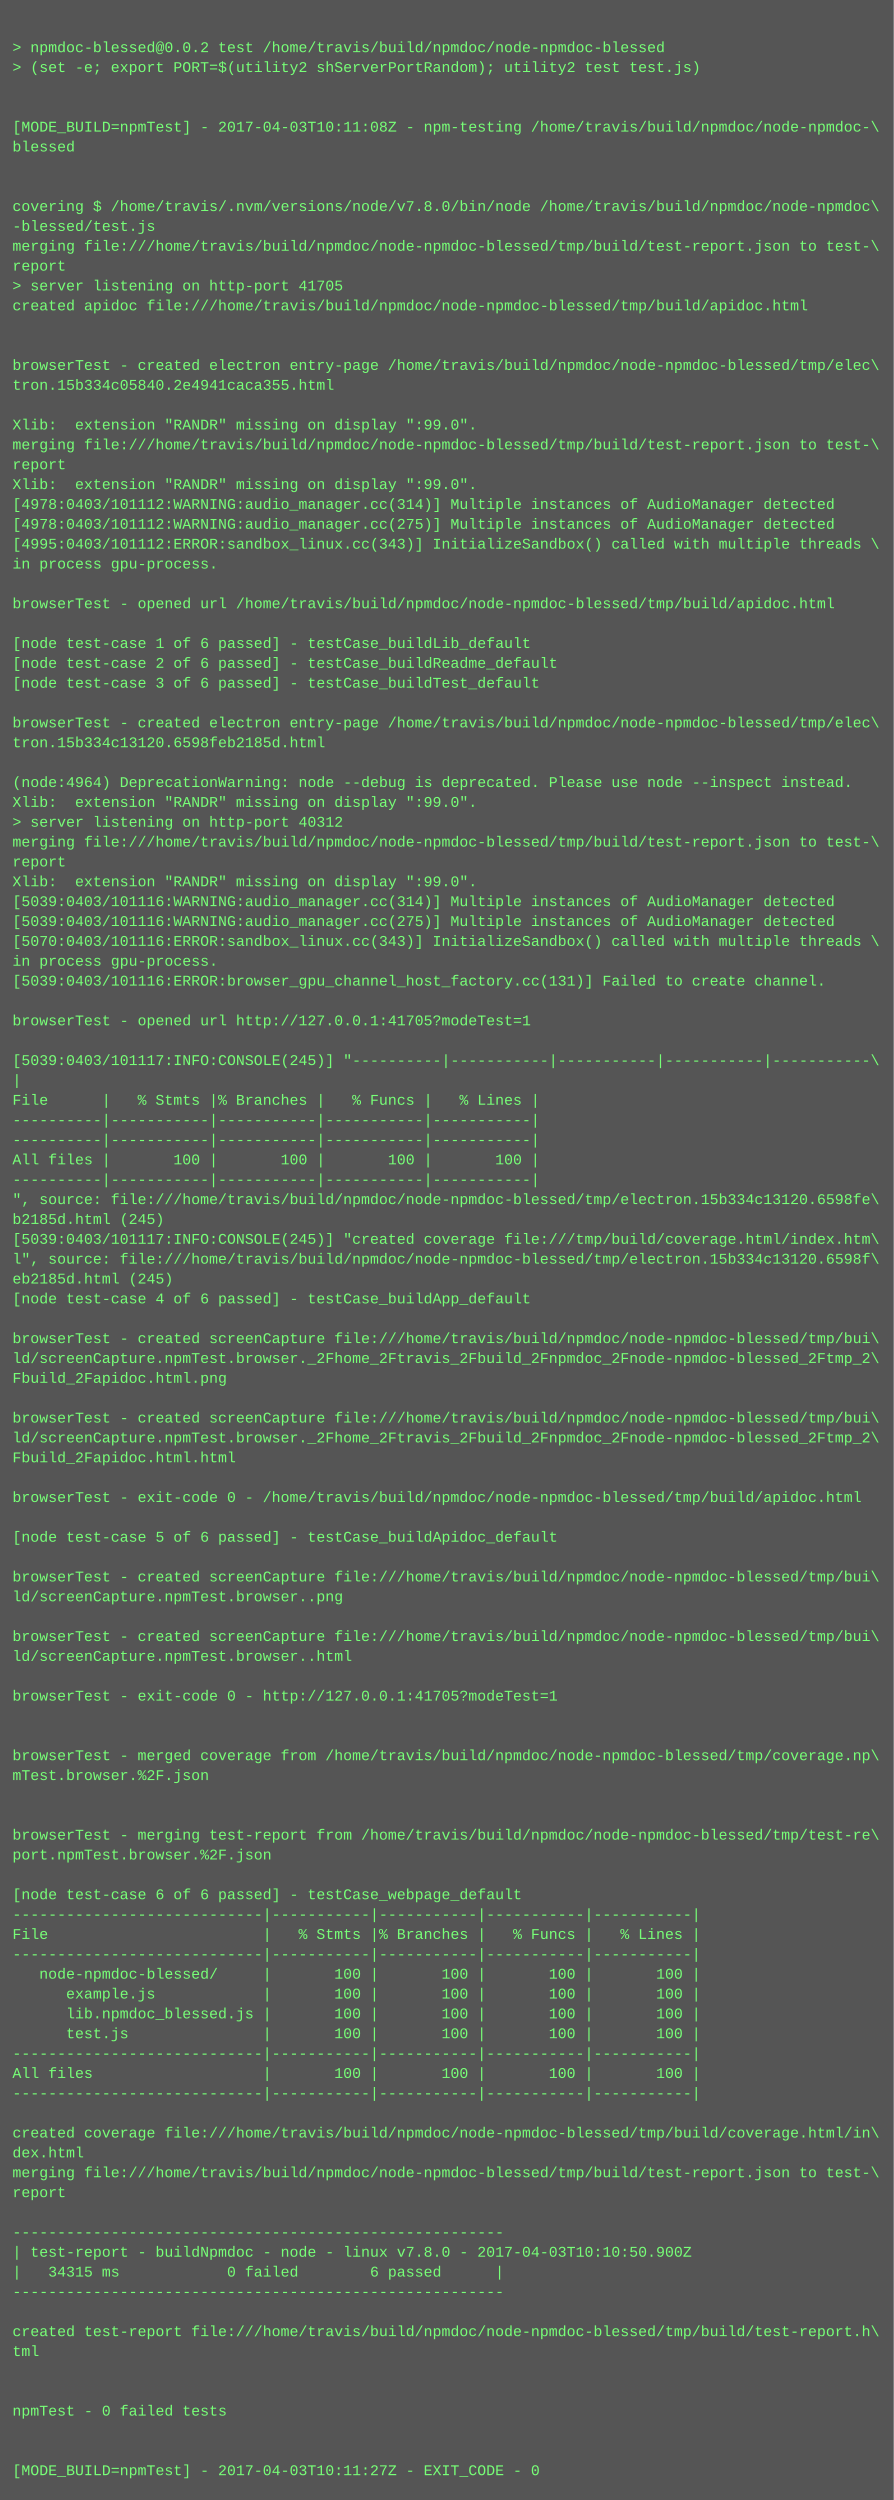
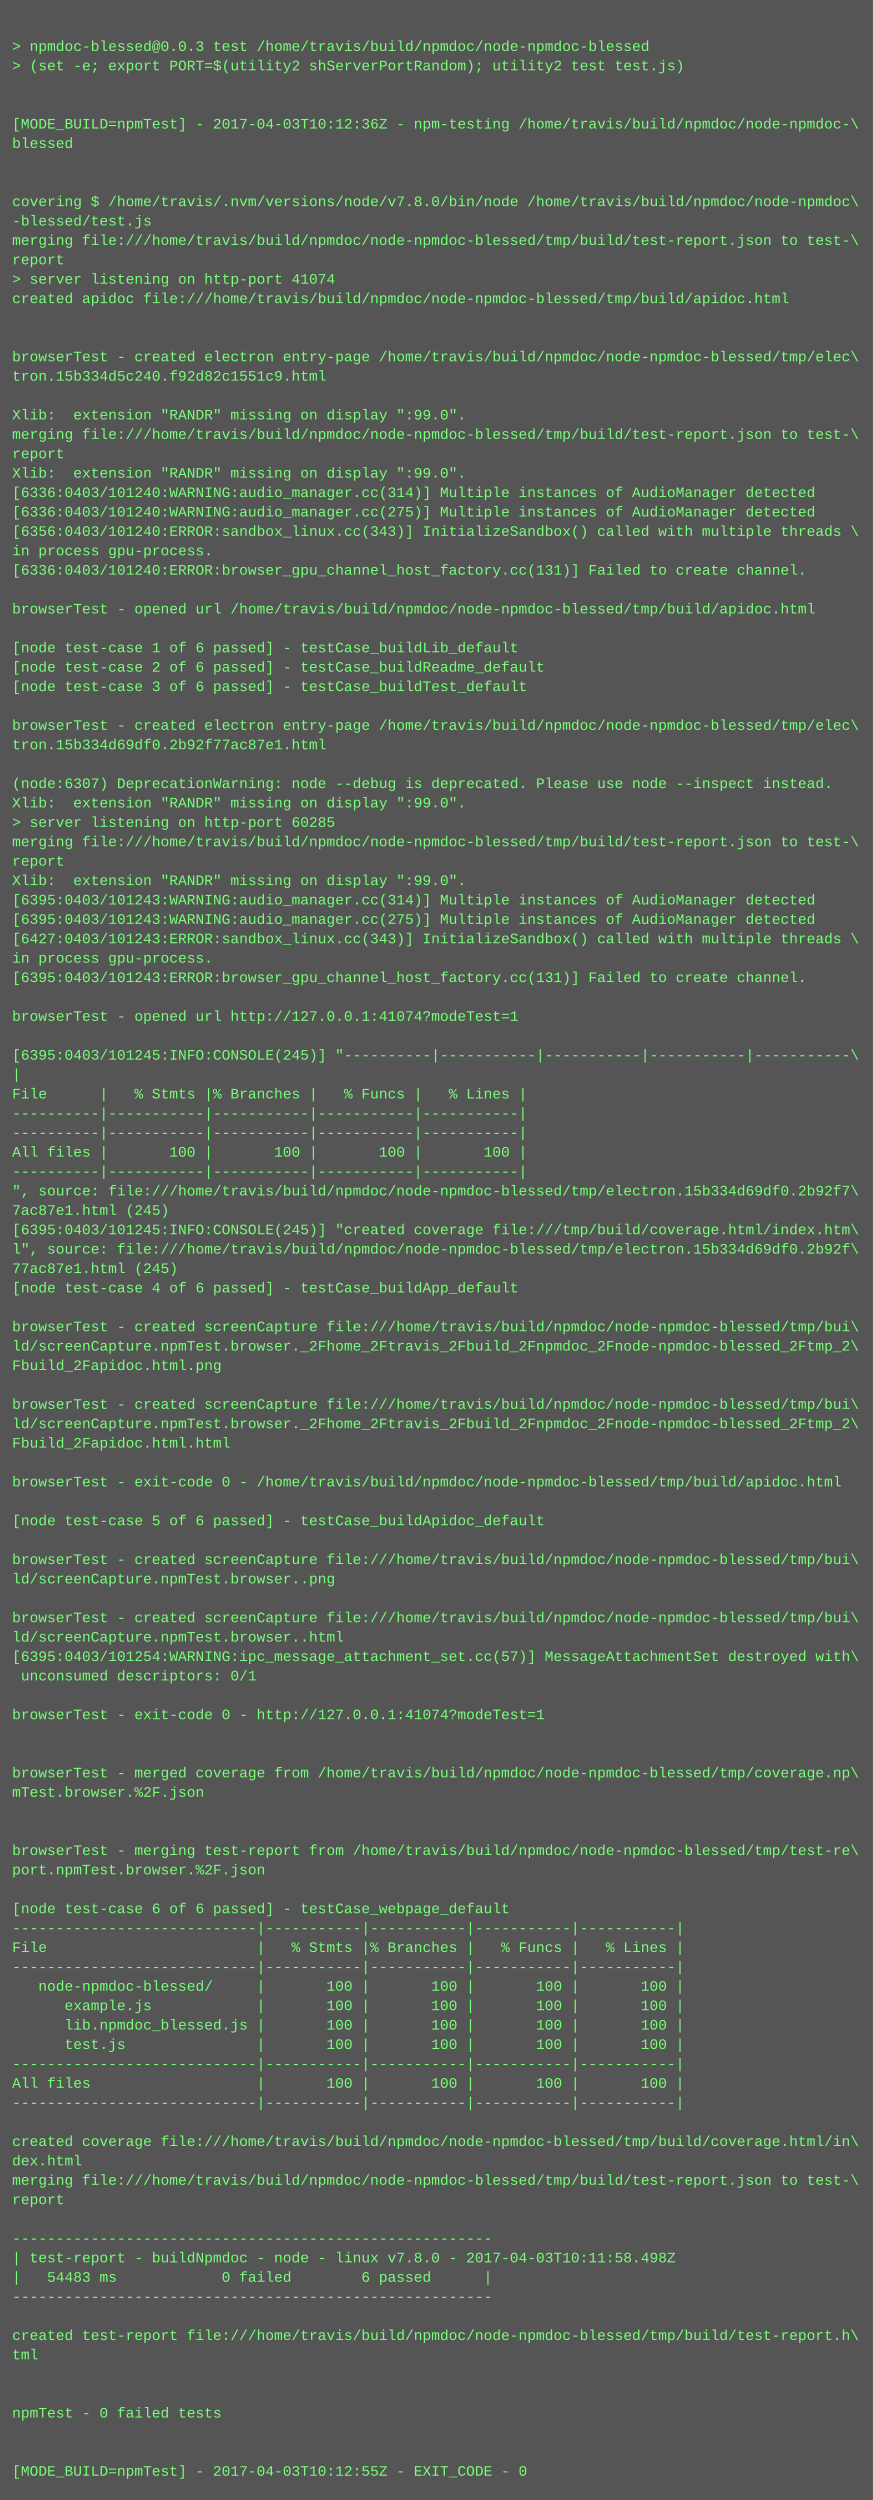
- <svg xmlns="http://www.w3.org/2000/svg" height="2014" width="720">
-   <rect height="2014" fill="#555" width="720" />
+ <svg xmlns="http://www.w3.org/2000/svg" height="2062" width="720">
+   <rect height="2062" fill="#555" width="720" />
  <text fill="#7f7" font-family="Courier New" font-size="12" xml:space="preserve">
    <tspan x="10" y="26" />
-     <tspan x="10" y="42">&gt; npmdoc-blessed@0.0.2 test /home/travis/build/npmdoc/node-npmdoc-blessed</tspan>
+     <tspan x="10" y="42">&gt; npmdoc-blessed@0.0.3 test /home/travis/build/npmdoc/node-npmdoc-blessed</tspan>
    <tspan x="10" y="58">&gt; (set -e; export PORT=$(utility2 shServerPortRandom); utility2 test test.js)</tspan>
    <tspan x="10" y="74" />
    <tspan x="10" y="90" />
-     <tspan x="10" y="106">[MODE_BUILD=npmTest] - 2017-04-03T10:11:08Z - npm-testing /home/travis/build/npmdoc/node-npmdoc-\</tspan>
+     <tspan x="10" y="106">[MODE_BUILD=npmTest] - 2017-04-03T10:12:36Z - npm-testing /home/travis/build/npmdoc/node-npmdoc-\</tspan>
    <tspan x="10" y="122">blessed</tspan>
    <tspan x="10" y="138" />
    <tspan x="10" y="154" />
    <tspan x="10" y="170">covering $ /home/travis/.nvm/versions/node/v7.8.0/bin/node /home/travis/build/npmdoc/node-npmdoc\</tspan>
    <tspan x="10" y="186">-blessed/test.js</tspan>
    <tspan x="10" y="202">merging file:///home/travis/build/npmdoc/node-npmdoc-blessed/tmp/build/test-report.json to test-\</tspan>
    <tspan x="10" y="218">report</tspan>
-     <tspan x="10" y="234">&gt; server listening on http-port 41705</tspan>
+     <tspan x="10" y="234">&gt; server listening on http-port 41074</tspan>
    <tspan x="10" y="250">created apidoc file:///home/travis/build/npmdoc/node-npmdoc-blessed/tmp/build/apidoc.html</tspan>
    <tspan x="10" y="266" />
    <tspan x="10" y="282" />
    <tspan x="10" y="298">browserTest - created electron entry-page /home/travis/build/npmdoc/node-npmdoc-blessed/tmp/elec\</tspan>
-     <tspan x="10" y="314">tron.15b334c05840.2e4941caca355.html</tspan>
+     <tspan x="10" y="314">tron.15b334d5c240.f92d82c1551c9.html</tspan>
    <tspan x="10" y="330" />
    <tspan x="10" y="346">Xlib:  extension "RANDR" missing on display ":99.0".</tspan>
    <tspan x="10" y="362">merging file:///home/travis/build/npmdoc/node-npmdoc-blessed/tmp/build/test-report.json to test-\</tspan>
    <tspan x="10" y="378">report</tspan>
    <tspan x="10" y="394">Xlib:  extension "RANDR" missing on display ":99.0".</tspan>
-     <tspan x="10" y="410">[4978:0403/101112:WARNING:audio_manager.cc(314)] Multiple instances of AudioManager detected</tspan>
-     <tspan x="10" y="426">[4978:0403/101112:WARNING:audio_manager.cc(275)] Multiple instances of AudioManager detected</tspan>
-     <tspan x="10" y="442">[4995:0403/101112:ERROR:sandbox_linux.cc(343)] InitializeSandbox() called with multiple threads \</tspan>
+     <tspan x="10" y="410">[6336:0403/101240:WARNING:audio_manager.cc(314)] Multiple instances of AudioManager detected</tspan>
+     <tspan x="10" y="426">[6336:0403/101240:WARNING:audio_manager.cc(275)] Multiple instances of AudioManager detected</tspan>
+     <tspan x="10" y="442">[6356:0403/101240:ERROR:sandbox_linux.cc(343)] InitializeSandbox() called with multiple threads \</tspan>
    <tspan x="10" y="458">in process gpu-process. </tspan>
-     <tspan x="10" y="474" />
-     <tspan x="10" y="490">browserTest - opened url /home/travis/build/npmdoc/node-npmdoc-blessed/tmp/build/apidoc.html</tspan>
-     <tspan x="10" y="506" />
-     <tspan x="10" y="522">[node test-case 1 of 6 passed] - testCase_buildLib_default</tspan>
-     <tspan x="10" y="538">[node test-case 2 of 6 passed] - testCase_buildReadme_default</tspan>
-     <tspan x="10" y="554">[node test-case 3 of 6 passed] - testCase_buildTest_default</tspan>
-     <tspan x="10" y="570" />
-     <tspan x="10" y="586">browserTest - created electron entry-page /home/travis/build/npmdoc/node-npmdoc-blessed/tmp/elec\</tspan>
-     <tspan x="10" y="602">tron.15b334c13120.6598feb2185d.html</tspan>
-     <tspan x="10" y="618" />
-     <tspan x="10" y="634">(node:4964) DeprecationWarning: node --debug is deprecated. Please use node --inspect instead.</tspan>
-     <tspan x="10" y="650">Xlib:  extension "RANDR" missing on display ":99.0".</tspan>
-     <tspan x="10" y="666">&gt; server listening on http-port 40312</tspan>
-     <tspan x="10" y="682">merging file:///home/travis/build/npmdoc/node-npmdoc-blessed/tmp/build/test-report.json to test-\</tspan>
-     <tspan x="10" y="698">report</tspan>
-     <tspan x="10" y="714">Xlib:  extension "RANDR" missing on display ":99.0".</tspan>
-     <tspan x="10" y="730">[5039:0403/101116:WARNING:audio_manager.cc(314)] Multiple instances of AudioManager detected</tspan>
-     <tspan x="10" y="746">[5039:0403/101116:WARNING:audio_manager.cc(275)] Multiple instances of AudioManager detected</tspan>
-     <tspan x="10" y="762">[5070:0403/101116:ERROR:sandbox_linux.cc(343)] InitializeSandbox() called with multiple threads \</tspan>
-     <tspan x="10" y="778">in process gpu-process. </tspan>
-     <tspan x="10" y="794">[5039:0403/101116:ERROR:browser_gpu_channel_host_factory.cc(131)] Failed to create channel.</tspan>
-     <tspan x="10" y="810" />
-     <tspan x="10" y="826">browserTest - opened url http://127.0.0.1:41705?modeTest=1</tspan>
-     <tspan x="10" y="842" />
-     <tspan x="10" y="858">[5039:0403/101117:INFO:CONSOLE(245)] "----------|-----------|-----------|-----------|-----------\</tspan>
-     <tspan x="10" y="874">|</tspan>
-     <tspan x="10" y="890">File      |   % Stmts |% Branches |   % Funcs |   % Lines |</tspan>
-     <tspan x="10" y="906">----------|-----------|-----------|-----------|-----------|</tspan>
+     <tspan x="10" y="474">[6336:0403/101240:ERROR:browser_gpu_channel_host_factory.cc(131)] Failed to create channel.</tspan>
+     <tspan x="10" y="490" />
+     <tspan x="10" y="506">browserTest - opened url /home/travis/build/npmdoc/node-npmdoc-blessed/tmp/build/apidoc.html</tspan>
+     <tspan x="10" y="522" />
+     <tspan x="10" y="538">[node test-case 1 of 6 passed] - testCase_buildLib_default</tspan>
+     <tspan x="10" y="554">[node test-case 2 of 6 passed] - testCase_buildReadme_default</tspan>
+     <tspan x="10" y="570">[node test-case 3 of 6 passed] - testCase_buildTest_default</tspan>
+     <tspan x="10" y="586" />
+     <tspan x="10" y="602">browserTest - created electron entry-page /home/travis/build/npmdoc/node-npmdoc-blessed/tmp/elec\</tspan>
+     <tspan x="10" y="618">tron.15b334d69df0.2b92f77ac87e1.html</tspan>
+     <tspan x="10" y="634" />
+     <tspan x="10" y="650">(node:6307) DeprecationWarning: node --debug is deprecated. Please use node --inspect instead.</tspan>
+     <tspan x="10" y="666">Xlib:  extension "RANDR" missing on display ":99.0".</tspan>
+     <tspan x="10" y="682">&gt; server listening on http-port 60285</tspan>
+     <tspan x="10" y="698">merging file:///home/travis/build/npmdoc/node-npmdoc-blessed/tmp/build/test-report.json to test-\</tspan>
+     <tspan x="10" y="714">report</tspan>
+     <tspan x="10" y="730">Xlib:  extension "RANDR" missing on display ":99.0".</tspan>
+     <tspan x="10" y="746">[6395:0403/101243:WARNING:audio_manager.cc(314)] Multiple instances of AudioManager detected</tspan>
+     <tspan x="10" y="762">[6395:0403/101243:WARNING:audio_manager.cc(275)] Multiple instances of AudioManager detected</tspan>
+     <tspan x="10" y="778">[6427:0403/101243:ERROR:sandbox_linux.cc(343)] InitializeSandbox() called with multiple threads \</tspan>
+     <tspan x="10" y="794">in process gpu-process. </tspan>
+     <tspan x="10" y="810">[6395:0403/101243:ERROR:browser_gpu_channel_host_factory.cc(131)] Failed to create channel.</tspan>
+     <tspan x="10" y="826" />
+     <tspan x="10" y="842">browserTest - opened url http://127.0.0.1:41074?modeTest=1</tspan>
+     <tspan x="10" y="858" />
+     <tspan x="10" y="874">[6395:0403/101245:INFO:CONSOLE(245)] "----------|-----------|-----------|-----------|-----------\</tspan>
+     <tspan x="10" y="890">|</tspan>
+     <tspan x="10" y="906">File      |   % Stmts |% Branches |   % Funcs |   % Lines |</tspan>
    <tspan x="10" y="922">----------|-----------|-----------|-----------|-----------|</tspan>
-     <tspan x="10" y="938">All files |       100 |       100 |       100 |       100 |</tspan>
-     <tspan x="10" y="954">----------|-----------|-----------|-----------|-----------|</tspan>
-     <tspan x="10" y="970">", source: file:///home/travis/build/npmdoc/node-npmdoc-blessed/tmp/electron.15b334c13120.6598fe\</tspan>
-     <tspan x="10" y="986">b2185d.html (245)</tspan>
-     <tspan x="10" y="1002">[5039:0403/101117:INFO:CONSOLE(245)] "created coverage file:///tmp/build/coverage.html/index.htm\</tspan>
-     <tspan x="10" y="1018">l", source: file:///home/travis/build/npmdoc/node-npmdoc-blessed/tmp/electron.15b334c13120.6598f\</tspan>
-     <tspan x="10" y="1034">eb2185d.html (245)</tspan>
-     <tspan x="10" y="1050">[node test-case 4 of 6 passed] - testCase_buildApp_default</tspan>
-     <tspan x="10" y="1066" />
-     <tspan x="10" y="1082">browserTest - created screenCapture file:///home/travis/build/npmdoc/node-npmdoc-blessed/tmp/bui\</tspan>
-     <tspan x="10" y="1098">ld/screenCapture.npmTest.browser._2Fhome_2Ftravis_2Fbuild_2Fnpmdoc_2Fnode-npmdoc-blessed_2Ftmp_2\</tspan>
-     <tspan x="10" y="1114">Fbuild_2Fapidoc.html.png</tspan>
-     <tspan x="10" y="1130" />
-     <tspan x="10" y="1146">browserTest - created screenCapture file:///home/travis/build/npmdoc/node-npmdoc-blessed/tmp/bui\</tspan>
-     <tspan x="10" y="1162">ld/screenCapture.npmTest.browser._2Fhome_2Ftravis_2Fbuild_2Fnpmdoc_2Fnode-npmdoc-blessed_2Ftmp_2\</tspan>
-     <tspan x="10" y="1178">Fbuild_2Fapidoc.html.html</tspan>
-     <tspan x="10" y="1194" />
-     <tspan x="10" y="1210">browserTest - exit-code 0 - /home/travis/build/npmdoc/node-npmdoc-blessed/tmp/build/apidoc.html</tspan>
-     <tspan x="10" y="1226" />
-     <tspan x="10" y="1242">[node test-case 5 of 6 passed] - testCase_buildApidoc_default</tspan>
-     <tspan x="10" y="1258" />
-     <tspan x="10" y="1274">browserTest - created screenCapture file:///home/travis/build/npmdoc/node-npmdoc-blessed/tmp/bui\</tspan>
-     <tspan x="10" y="1290">ld/screenCapture.npmTest.browser..png</tspan>
-     <tspan x="10" y="1306" />
-     <tspan x="10" y="1322">browserTest - created screenCapture file:///home/travis/build/npmdoc/node-npmdoc-blessed/tmp/bui\</tspan>
-     <tspan x="10" y="1338">ld/screenCapture.npmTest.browser..html</tspan>
-     <tspan x="10" y="1354" />
-     <tspan x="10" y="1370">browserTest - exit-code 0 - http://127.0.0.1:41705?modeTest=1</tspan>
-     <tspan x="10" y="1386" />
+     <tspan x="10" y="938">----------|-----------|-----------|-----------|-----------|</tspan>
+     <tspan x="10" y="954">All files |       100 |       100 |       100 |       100 |</tspan>
+     <tspan x="10" y="970">----------|-----------|-----------|-----------|-----------|</tspan>
+     <tspan x="10" y="986">", source: file:///home/travis/build/npmdoc/node-npmdoc-blessed/tmp/electron.15b334d69df0.2b92f7\</tspan>
+     <tspan x="10" y="1002">7ac87e1.html (245)</tspan>
+     <tspan x="10" y="1018">[6395:0403/101245:INFO:CONSOLE(245)] "created coverage file:///tmp/build/coverage.html/index.htm\</tspan>
+     <tspan x="10" y="1034">l", source: file:///home/travis/build/npmdoc/node-npmdoc-blessed/tmp/electron.15b334d69df0.2b92f\</tspan>
+     <tspan x="10" y="1050">77ac87e1.html (245)</tspan>
+     <tspan x="10" y="1066">[node test-case 4 of 6 passed] - testCase_buildApp_default</tspan>
+     <tspan x="10" y="1082" />
+     <tspan x="10" y="1098">browserTest - created screenCapture file:///home/travis/build/npmdoc/node-npmdoc-blessed/tmp/bui\</tspan>
+     <tspan x="10" y="1114">ld/screenCapture.npmTest.browser._2Fhome_2Ftravis_2Fbuild_2Fnpmdoc_2Fnode-npmdoc-blessed_2Ftmp_2\</tspan>
+     <tspan x="10" y="1130">Fbuild_2Fapidoc.html.png</tspan>
+     <tspan x="10" y="1146" />
+     <tspan x="10" y="1162">browserTest - created screenCapture file:///home/travis/build/npmdoc/node-npmdoc-blessed/tmp/bui\</tspan>
+     <tspan x="10" y="1178">ld/screenCapture.npmTest.browser._2Fhome_2Ftravis_2Fbuild_2Fnpmdoc_2Fnode-npmdoc-blessed_2Ftmp_2\</tspan>
+     <tspan x="10" y="1194">Fbuild_2Fapidoc.html.html</tspan>
+     <tspan x="10" y="1210" />
+     <tspan x="10" y="1226">browserTest - exit-code 0 - /home/travis/build/npmdoc/node-npmdoc-blessed/tmp/build/apidoc.html</tspan>
+     <tspan x="10" y="1242" />
+     <tspan x="10" y="1258">[node test-case 5 of 6 passed] - testCase_buildApidoc_default</tspan>
+     <tspan x="10" y="1274" />
+     <tspan x="10" y="1290">browserTest - created screenCapture file:///home/travis/build/npmdoc/node-npmdoc-blessed/tmp/bui\</tspan>
+     <tspan x="10" y="1306">ld/screenCapture.npmTest.browser..png</tspan>
+     <tspan x="10" y="1322" />
+     <tspan x="10" y="1338">browserTest - created screenCapture file:///home/travis/build/npmdoc/node-npmdoc-blessed/tmp/bui\</tspan>
+     <tspan x="10" y="1354">ld/screenCapture.npmTest.browser..html</tspan>
+     <tspan x="10" y="1370">[6395:0403/101254:WARNING:ipc_message_attachment_set.cc(57)] MessageAttachmentSet destroyed with\</tspan>
+     <tspan x="10" y="1386"> unconsumed descriptors: 0/1</tspan>
    <tspan x="10" y="1402" />
-     <tspan x="10" y="1418">browserTest - merged coverage from /home/travis/build/npmdoc/node-npmdoc-blessed/tmp/coverage.np\</tspan>
-     <tspan x="10" y="1434">mTest.browser.%2F.json</tspan>
+     <tspan x="10" y="1418">browserTest - exit-code 0 - http://127.0.0.1:41074?modeTest=1</tspan>
+     <tspan x="10" y="1434" />
    <tspan x="10" y="1450" />
-     <tspan x="10" y="1466" />
-     <tspan x="10" y="1482">browserTest - merging test-report from /home/travis/build/npmdoc/node-npmdoc-blessed/tmp/test-re\</tspan>
-     <tspan x="10" y="1498">port.npmTest.browser.%2F.json</tspan>
+     <tspan x="10" y="1466">browserTest - merged coverage from /home/travis/build/npmdoc/node-npmdoc-blessed/tmp/coverage.np\</tspan>
+     <tspan x="10" y="1482">mTest.browser.%2F.json</tspan>
+     <tspan x="10" y="1498" />
    <tspan x="10" y="1514" />
-     <tspan x="10" y="1530">[node test-case 6 of 6 passed] - testCase_webpage_default</tspan>
-     <tspan x="10" y="1546">----------------------------|-----------|-----------|-----------|-----------|</tspan>
-     <tspan x="10" y="1562">File                        |   % Stmts |% Branches |   % Funcs |   % Lines |</tspan>
-     <tspan x="10" y="1578">----------------------------|-----------|-----------|-----------|-----------|</tspan>
-     <tspan x="10" y="1594">   node-npmdoc-blessed/     |       100 |       100 |       100 |       100 |</tspan>
-     <tspan x="10" y="1610">      example.js            |       100 |       100 |       100 |       100 |</tspan>
-     <tspan x="10" y="1626">      lib.npmdoc_blessed.js |       100 |       100 |       100 |       100 |</tspan>
-     <tspan x="10" y="1642">      test.js               |       100 |       100 |       100 |       100 |</tspan>
-     <tspan x="10" y="1658">----------------------------|-----------|-----------|-----------|-----------|</tspan>
-     <tspan x="10" y="1674">All files                   |       100 |       100 |       100 |       100 |</tspan>
-     <tspan x="10" y="1690">----------------------------|-----------|-----------|-----------|-----------|</tspan>
-     <tspan x="10" y="1706" />
-     <tspan x="10" y="1722">created coverage file:///home/travis/build/npmdoc/node-npmdoc-blessed/tmp/build/coverage.html/in\</tspan>
-     <tspan x="10" y="1738">dex.html</tspan>
-     <tspan x="10" y="1754">merging file:///home/travis/build/npmdoc/node-npmdoc-blessed/tmp/build/test-report.json to test-\</tspan>
-     <tspan x="10" y="1770">report</tspan>
-     <tspan x="10" y="1786" />
-     <tspan x="10" y="1802">-------------------------------------------------------</tspan>
-     <tspan x="10" y="1818">| test-report - buildNpmdoc - node - linux v7.8.0 - 2017-04-03T10:10:50.900Z</tspan>
-     <tspan x="10" y="1834">|   34315 ms            0 failed        6 passed      |</tspan>
+     <tspan x="10" y="1530">browserTest - merging test-report from /home/travis/build/npmdoc/node-npmdoc-blessed/tmp/test-re\</tspan>
+     <tspan x="10" y="1546">port.npmTest.browser.%2F.json</tspan>
+     <tspan x="10" y="1562" />
+     <tspan x="10" y="1578">[node test-case 6 of 6 passed] - testCase_webpage_default</tspan>
+     <tspan x="10" y="1594">----------------------------|-----------|-----------|-----------|-----------|</tspan>
+     <tspan x="10" y="1610">File                        |   % Stmts |% Branches |   % Funcs |   % Lines |</tspan>
+     <tspan x="10" y="1626">----------------------------|-----------|-----------|-----------|-----------|</tspan>
+     <tspan x="10" y="1642">   node-npmdoc-blessed/     |       100 |       100 |       100 |       100 |</tspan>
+     <tspan x="10" y="1658">      example.js            |       100 |       100 |       100 |       100 |</tspan>
+     <tspan x="10" y="1674">      lib.npmdoc_blessed.js |       100 |       100 |       100 |       100 |</tspan>
+     <tspan x="10" y="1690">      test.js               |       100 |       100 |       100 |       100 |</tspan>
+     <tspan x="10" y="1706">----------------------------|-----------|-----------|-----------|-----------|</tspan>
+     <tspan x="10" y="1722">All files                   |       100 |       100 |       100 |       100 |</tspan>
+     <tspan x="10" y="1738">----------------------------|-----------|-----------|-----------|-----------|</tspan>
+     <tspan x="10" y="1754" />
+     <tspan x="10" y="1770">created coverage file:///home/travis/build/npmdoc/node-npmdoc-blessed/tmp/build/coverage.html/in\</tspan>
+     <tspan x="10" y="1786">dex.html</tspan>
+     <tspan x="10" y="1802">merging file:///home/travis/build/npmdoc/node-npmdoc-blessed/tmp/build/test-report.json to test-\</tspan>
+     <tspan x="10" y="1818">report</tspan>
+     <tspan x="10" y="1834" />
    <tspan x="10" y="1850">-------------------------------------------------------</tspan>
-     <tspan x="10" y="1866" />
-     <tspan x="10" y="1882">created test-report file:///home/travis/build/npmdoc/node-npmdoc-blessed/tmp/build/test-report.h\</tspan>
-     <tspan x="10" y="1898">tml</tspan>
+     <tspan x="10" y="1866">| test-report - buildNpmdoc - node - linux v7.8.0 - 2017-04-03T10:11:58.498Z</tspan>
+     <tspan x="10" y="1882">|   54483 ms            0 failed        6 passed      |</tspan>
+     <tspan x="10" y="1898">-------------------------------------------------------</tspan>
    <tspan x="10" y="1914" />
-     <tspan x="10" y="1930" />
-     <tspan x="10" y="1946">npmTest - 0 failed tests</tspan>
+     <tspan x="10" y="1930">created test-report file:///home/travis/build/npmdoc/node-npmdoc-blessed/tmp/build/test-report.h\</tspan>
+     <tspan x="10" y="1946">tml</tspan>
    <tspan x="10" y="1962" />
    <tspan x="10" y="1978" />
-     <tspan x="10" y="1994">[MODE_BUILD=npmTest] - 2017-04-03T10:11:27Z - EXIT_CODE - 0</tspan>
+     <tspan x="10" y="1994">npmTest - 0 failed tests</tspan>
+     <tspan x="10" y="2010" />
+     <tspan x="10" y="2026" />
+     <tspan x="10" y="2042">[MODE_BUILD=npmTest] - 2017-04-03T10:12:55Z - EXIT_CODE - 0</tspan>
  </text>
</svg>
